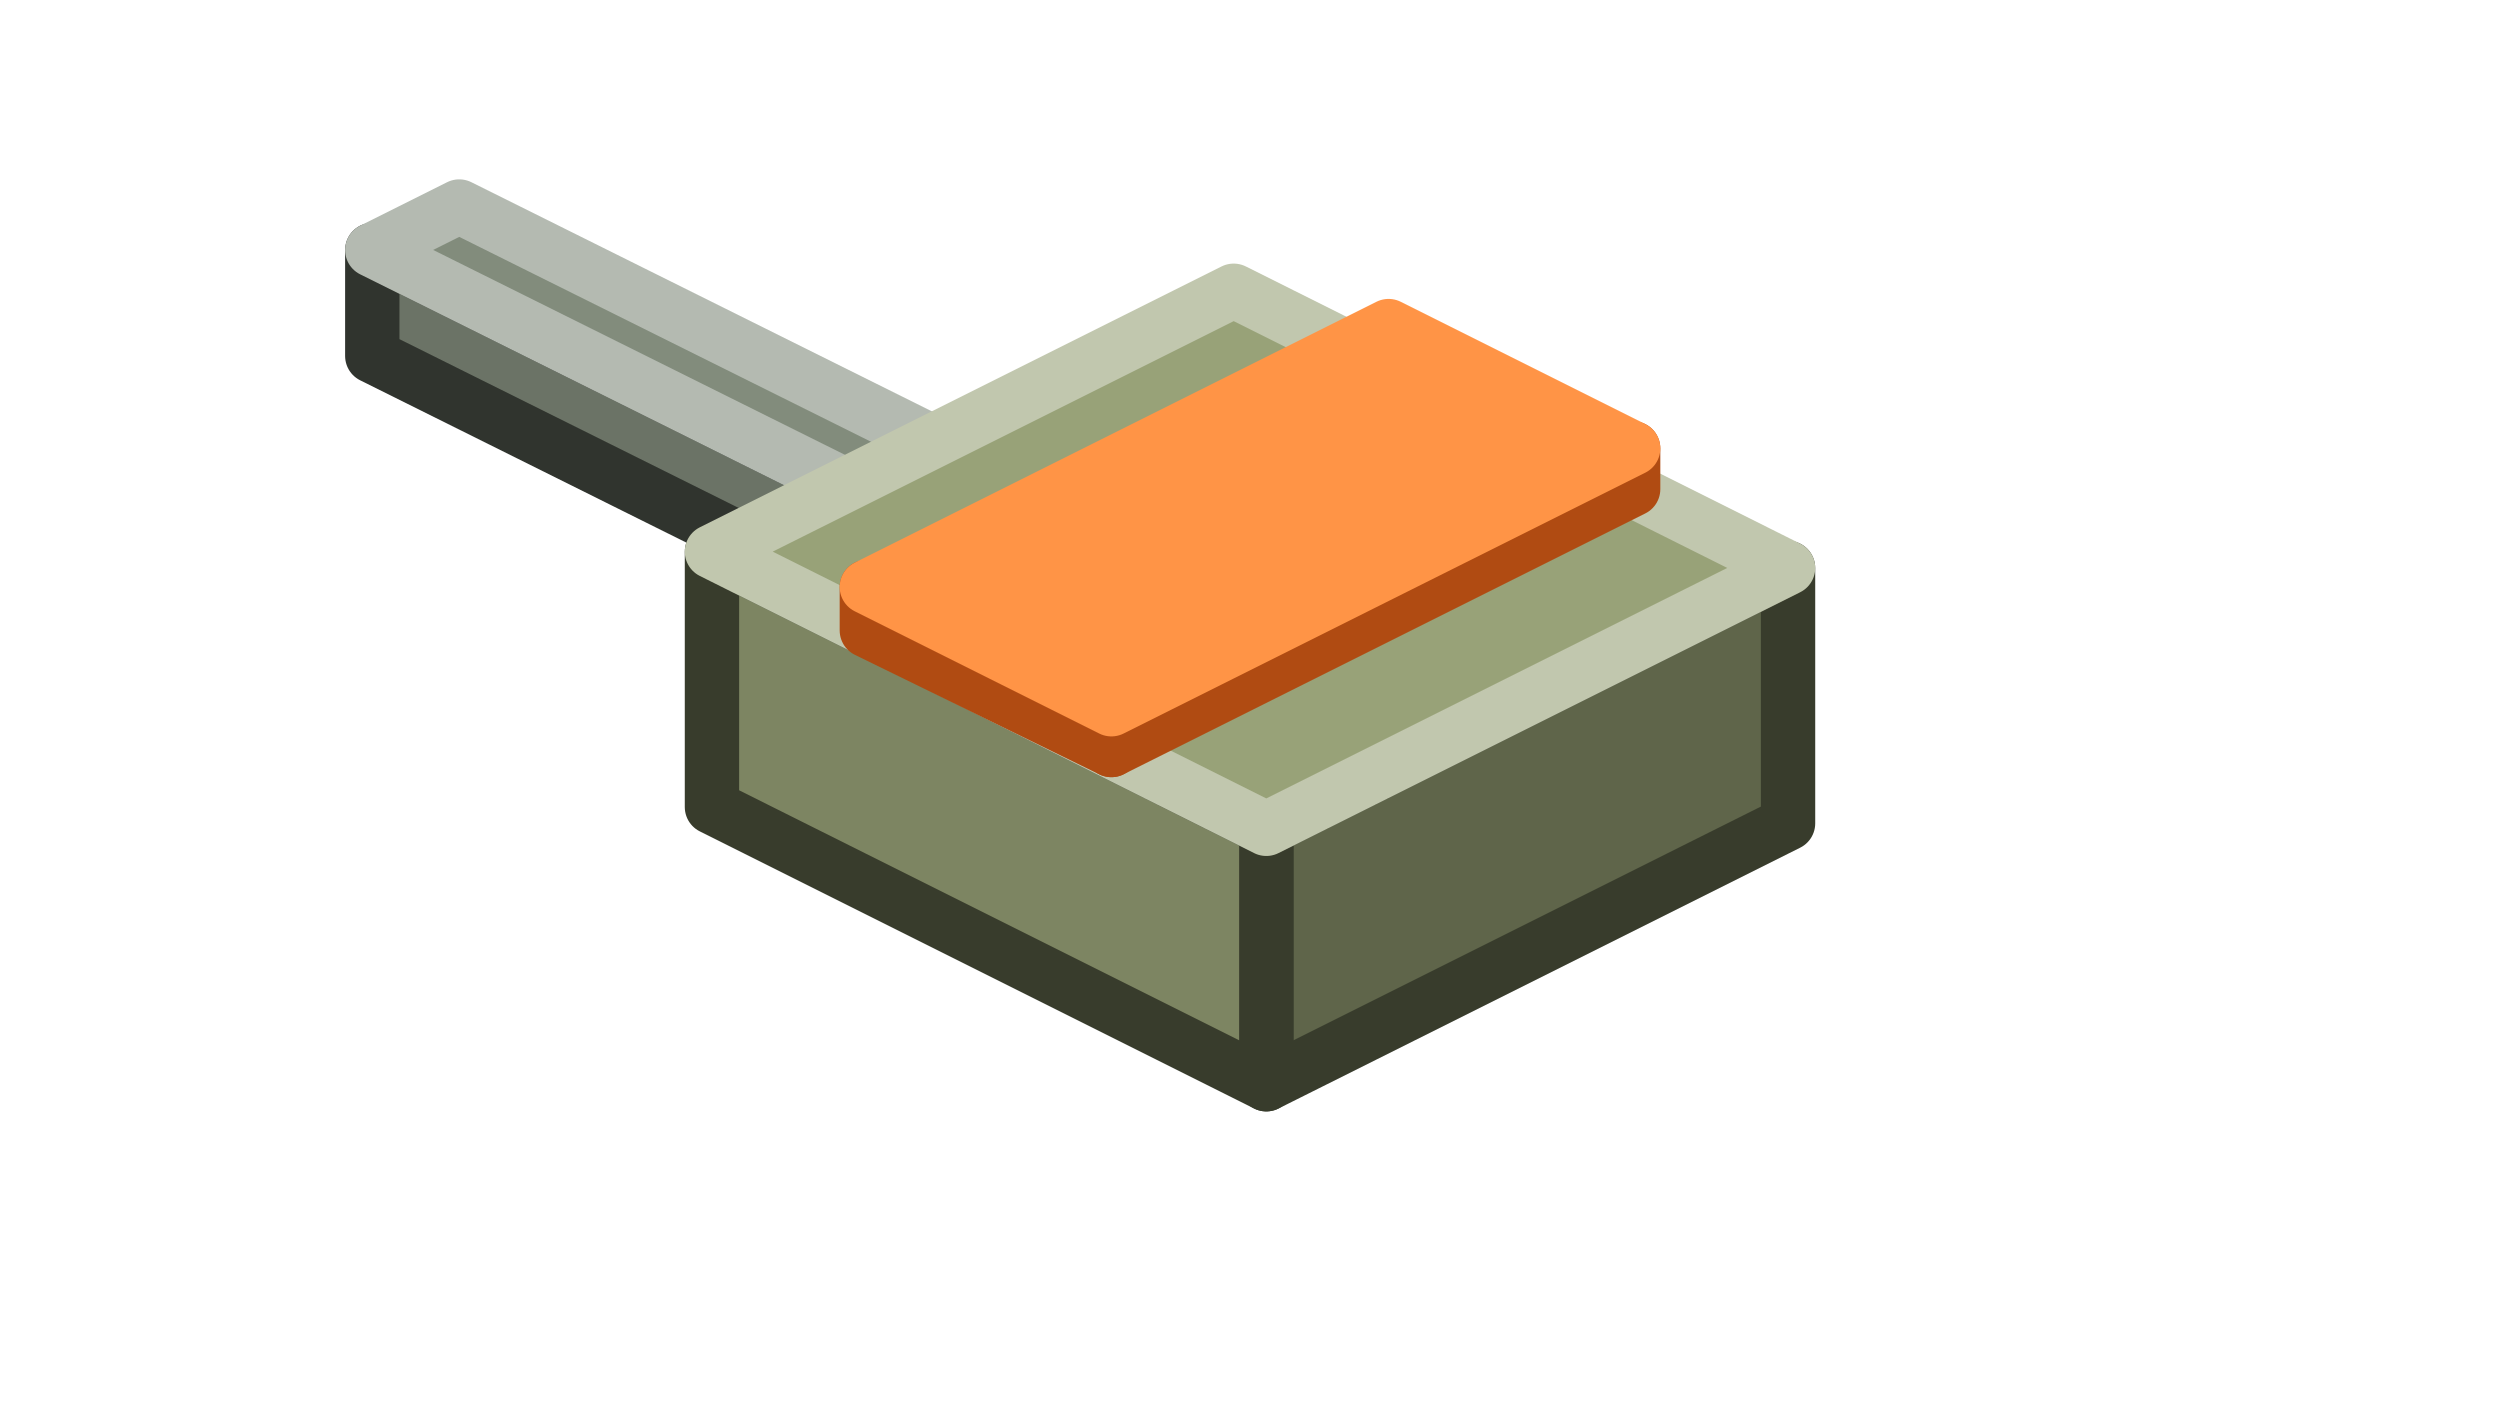
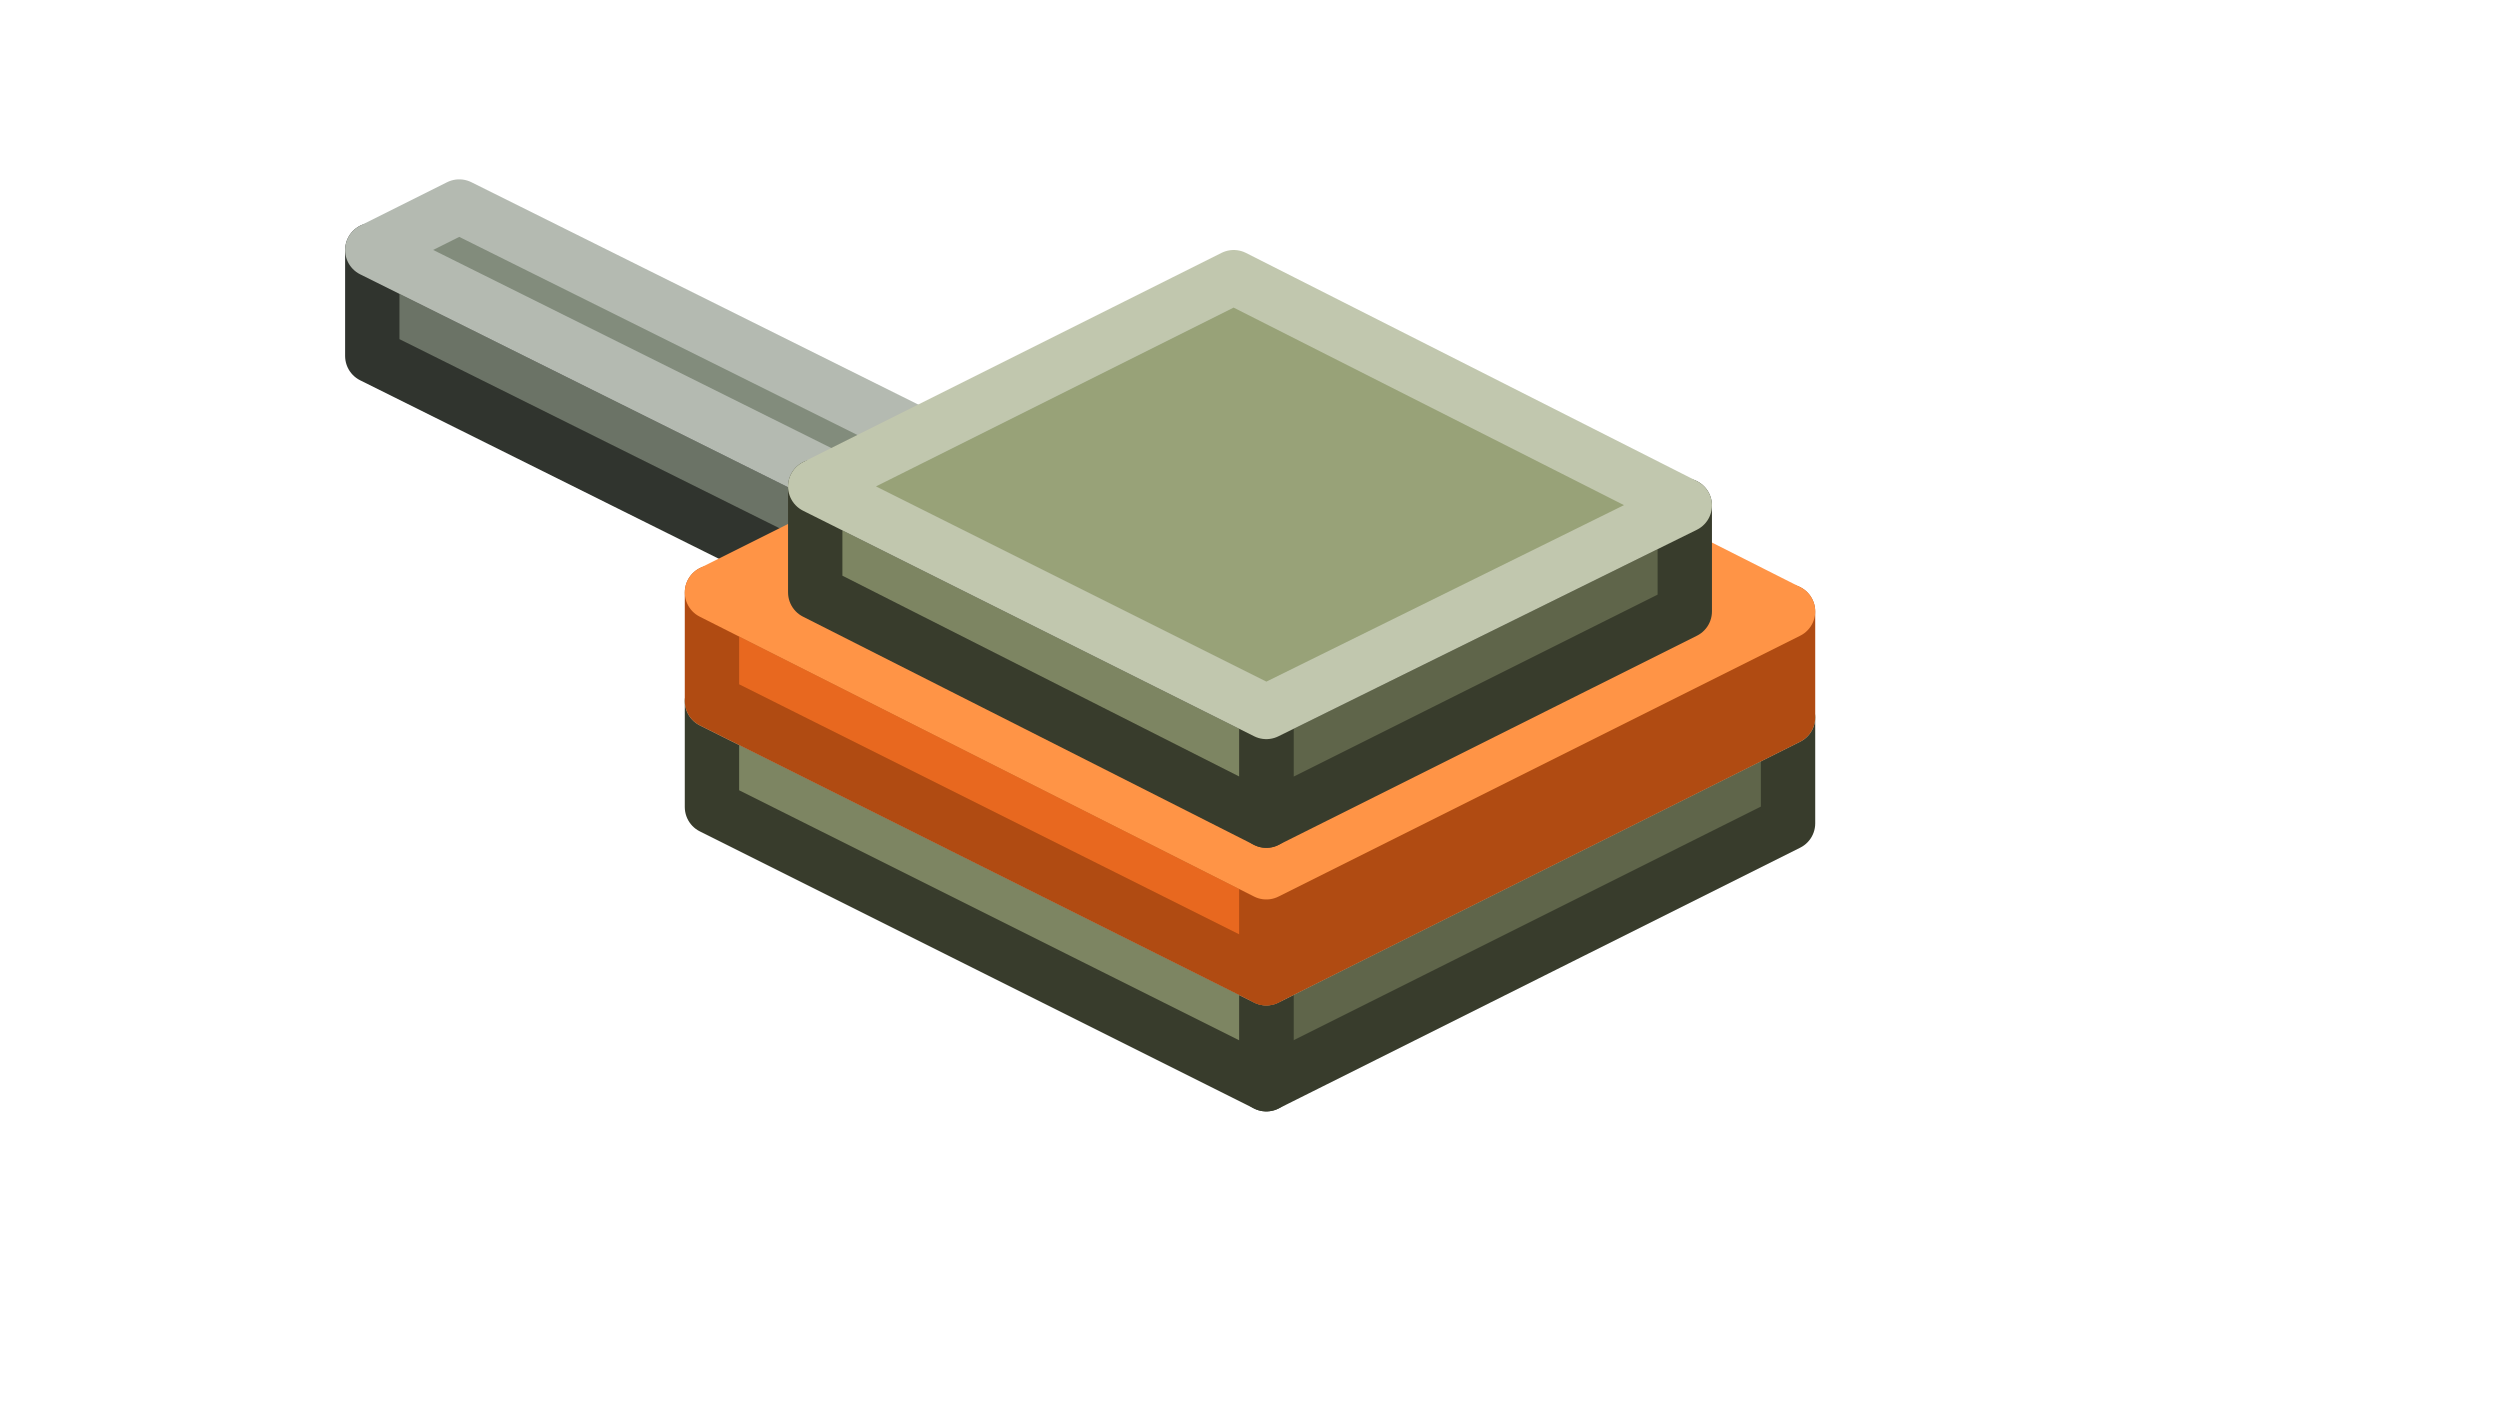
<svg xmlns="http://www.w3.org/2000/svg" width="92" height="52" viewBox="0 0 92 52">
  <g stroke-width="2" stroke-linejoin="round">
    <polygon points="37.4,21.7 34.2,23.3 34.2,19.4 37.4,17.8" fill="#51574D" stroke="#30342E" />
    <polygon points="34.2,23.3 13.7,13.1 13.7,9.2 34.2,19.4" fill="#6B7366" stroke="#30342E" />
    <polygon points="16.9,7.6 37.4,17.8 34.2,19.4 13.7,9.2" fill="#828C7C" stroke="#B4BAB1" />
-     <polygon points="65.8,30.3 46.6,39.9 46.6,30.5 65.8,20.9" fill="#5F654A" stroke="#383C2C" />
-     <polygon points="46.6,39.9 26.2,29.7 26.2,20.3 46.6,30.5" fill="#7D8562" stroke="#383C2C" />
-     <polygon points="45.4,10.7 65.8,20.9 46.6,30.5 26.2,20.3" fill="#98A278" stroke="#C1C7AE" />
-     <polygon points="60.1,18 40.9,27.6 40.9,26.1 60.1,16.5" fill="#B04B12" stroke="#B04B12" />
-     <polygon points="40.9,27.6 31.9,23.2 31.9,21.6 40.9,26.1" fill="#E8681F" stroke="#B04B12" />
-     <polygon points="51.1,12 60.1,16.5 40.9,26.1 31.9,21.6" fill="#FF9446" stroke="#FF9446" />
+     <polygon points="65.8,30.3 46.6,39.9 46.6,36 65.8,26.4" fill="#5F654A" stroke="#383C2C" />
+     <polygon points="46.6,39.9 26.2,29.7 26.2,25.8 46.6,36" fill="#7D8562" stroke="#383C2C" />
+     <polygon points="45.4,16.2 65.8,26.4 46.6,36 26.2,25.8" fill="#98A278" stroke="#C1C7AE" />
+     <polygon points="65.8,26.4 46.6,36 46.6,32.1 65.8,22.5" fill="#B04B12" stroke="#B04B12" />
+     <polygon points="46.6,36 26.2,25.8 26.2,21.8 46.6,32.1" fill="#E8681F" stroke="#B04B12" />
+     <polygon points="45.4,12.2 65.8,22.5 46.6,32.1 26.2,21.8" fill="#FF9446" stroke="#FF9446" />
+     <polygon points="62,22.5 46.6,30.2 46.6,26.2 62,18.6" fill="#5F654A" stroke="#383C2C" />
+     <polygon points="46.6,30.2 30,21.8 30,17.9 46.6,26.2" fill="#7D8562" stroke="#383C2C" />
+     <polygon points="45.4,10.2 62,18.6 46.6,26.2 30,17.9" fill="#98A278" stroke="#C1C7AE" />
  </g>
</svg>
